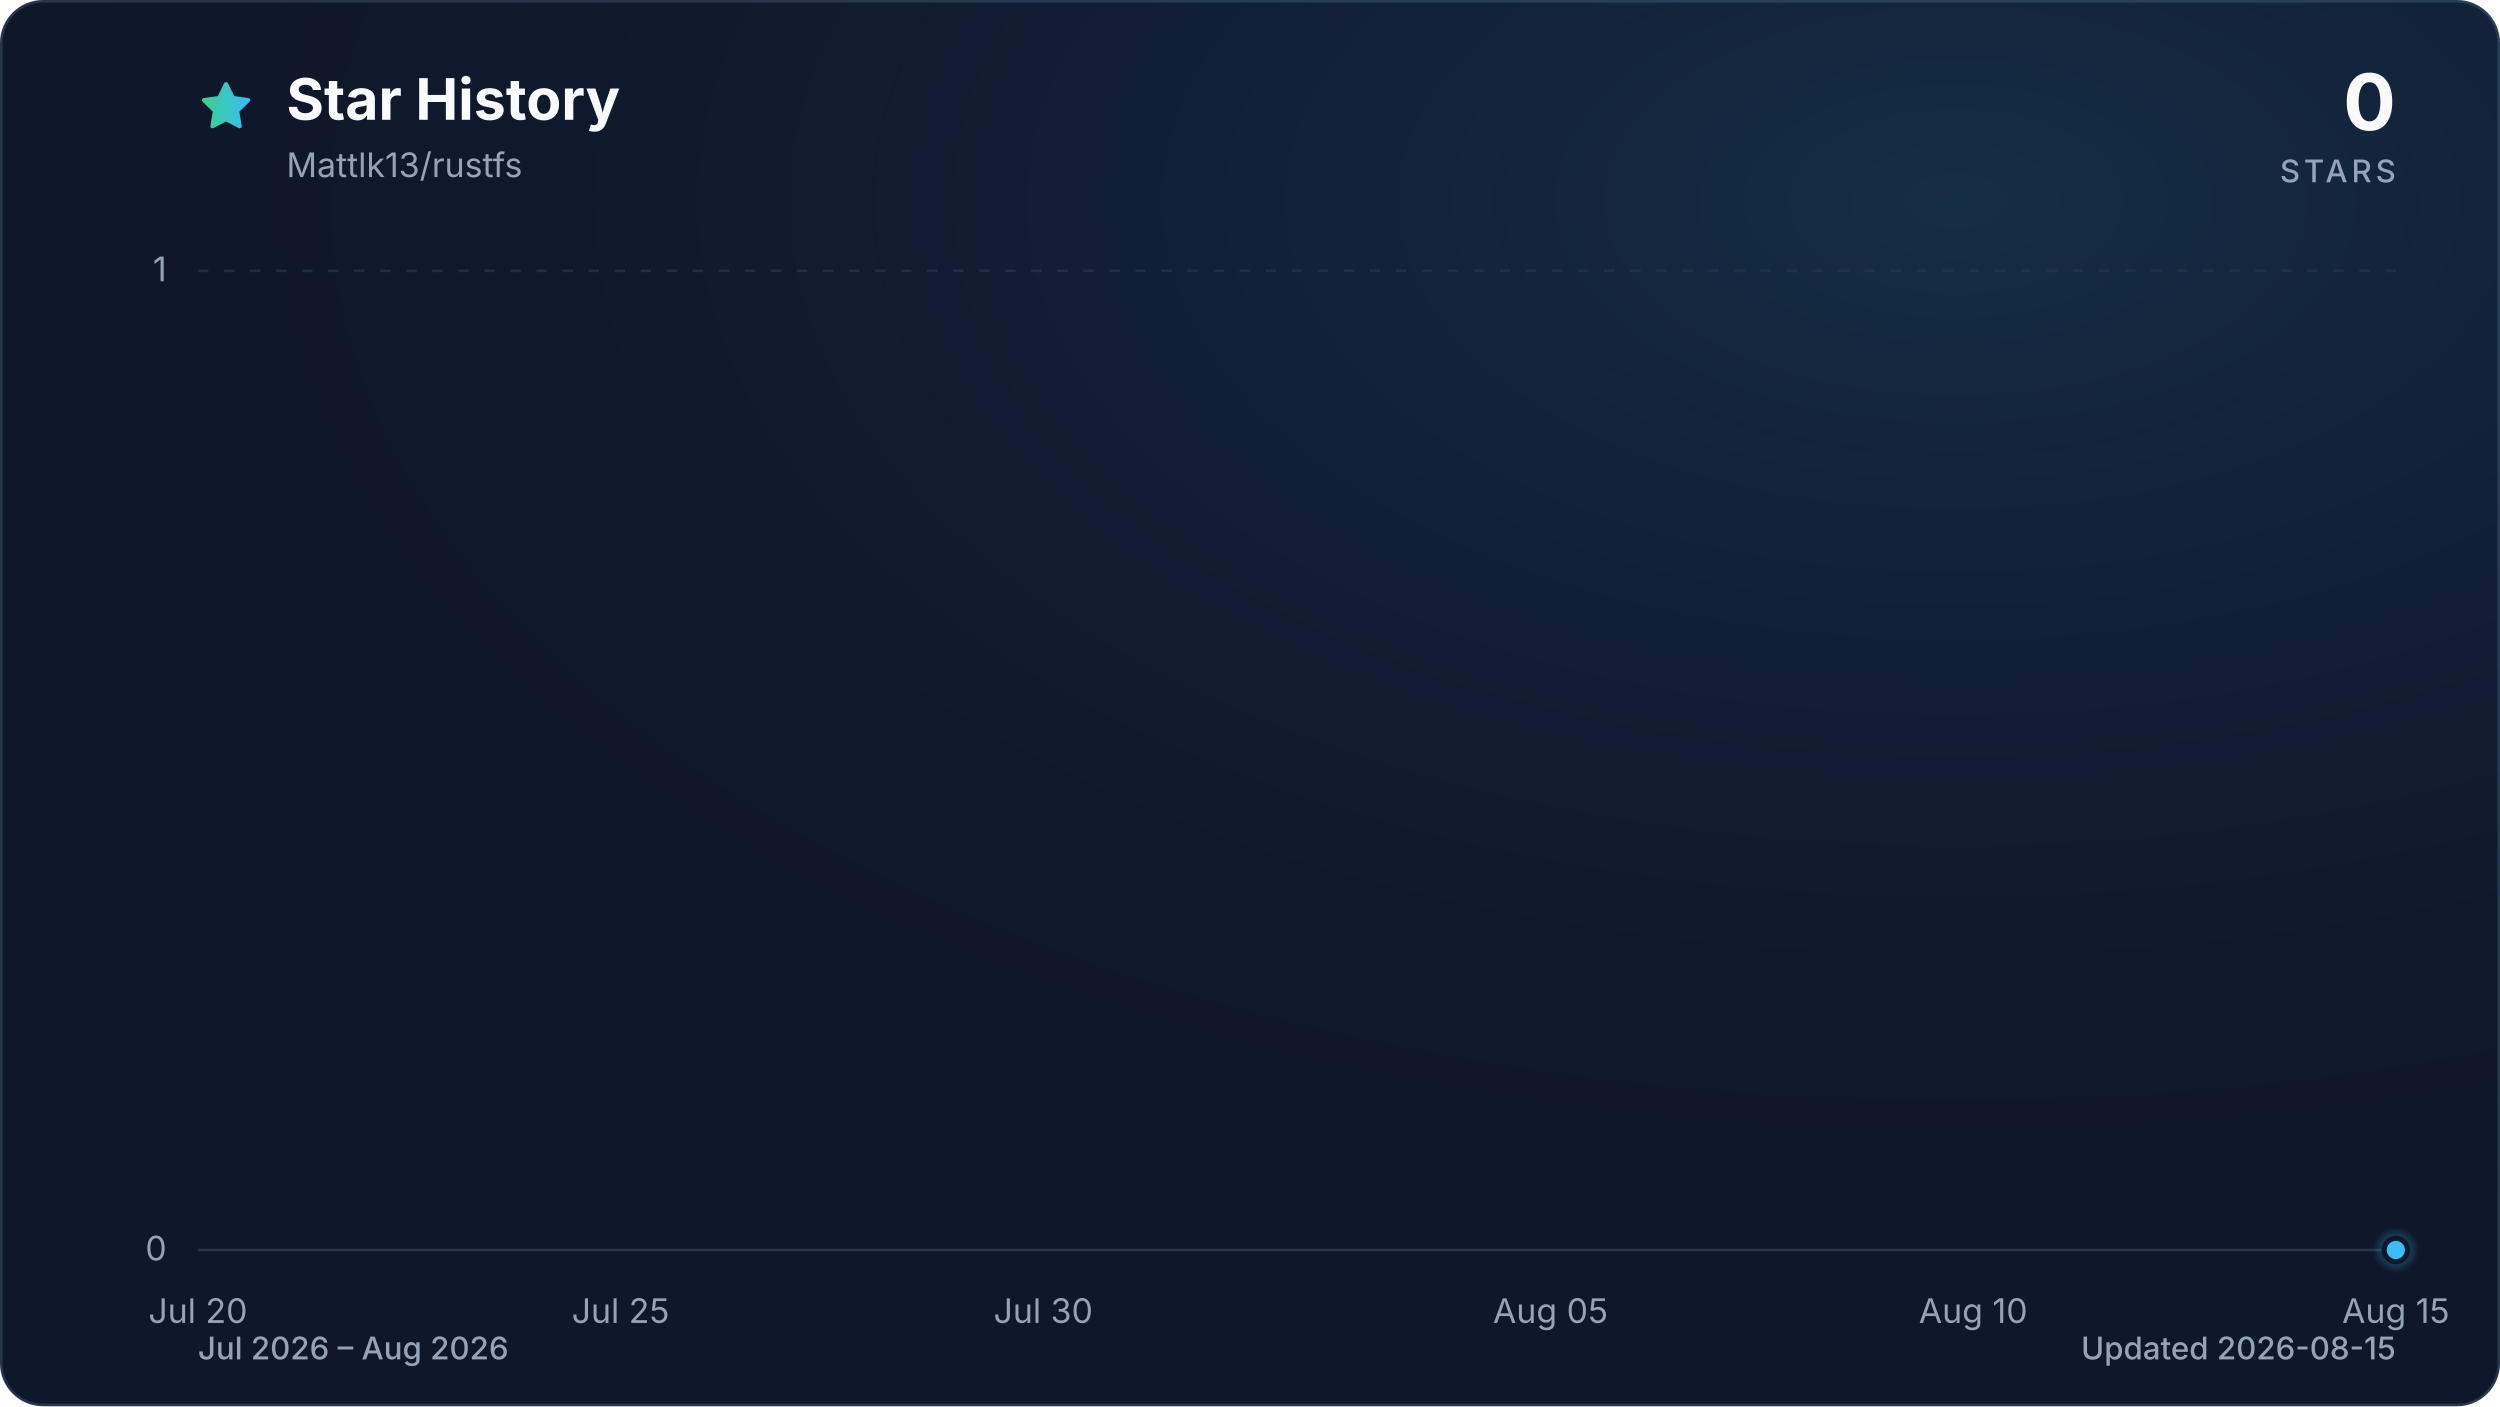
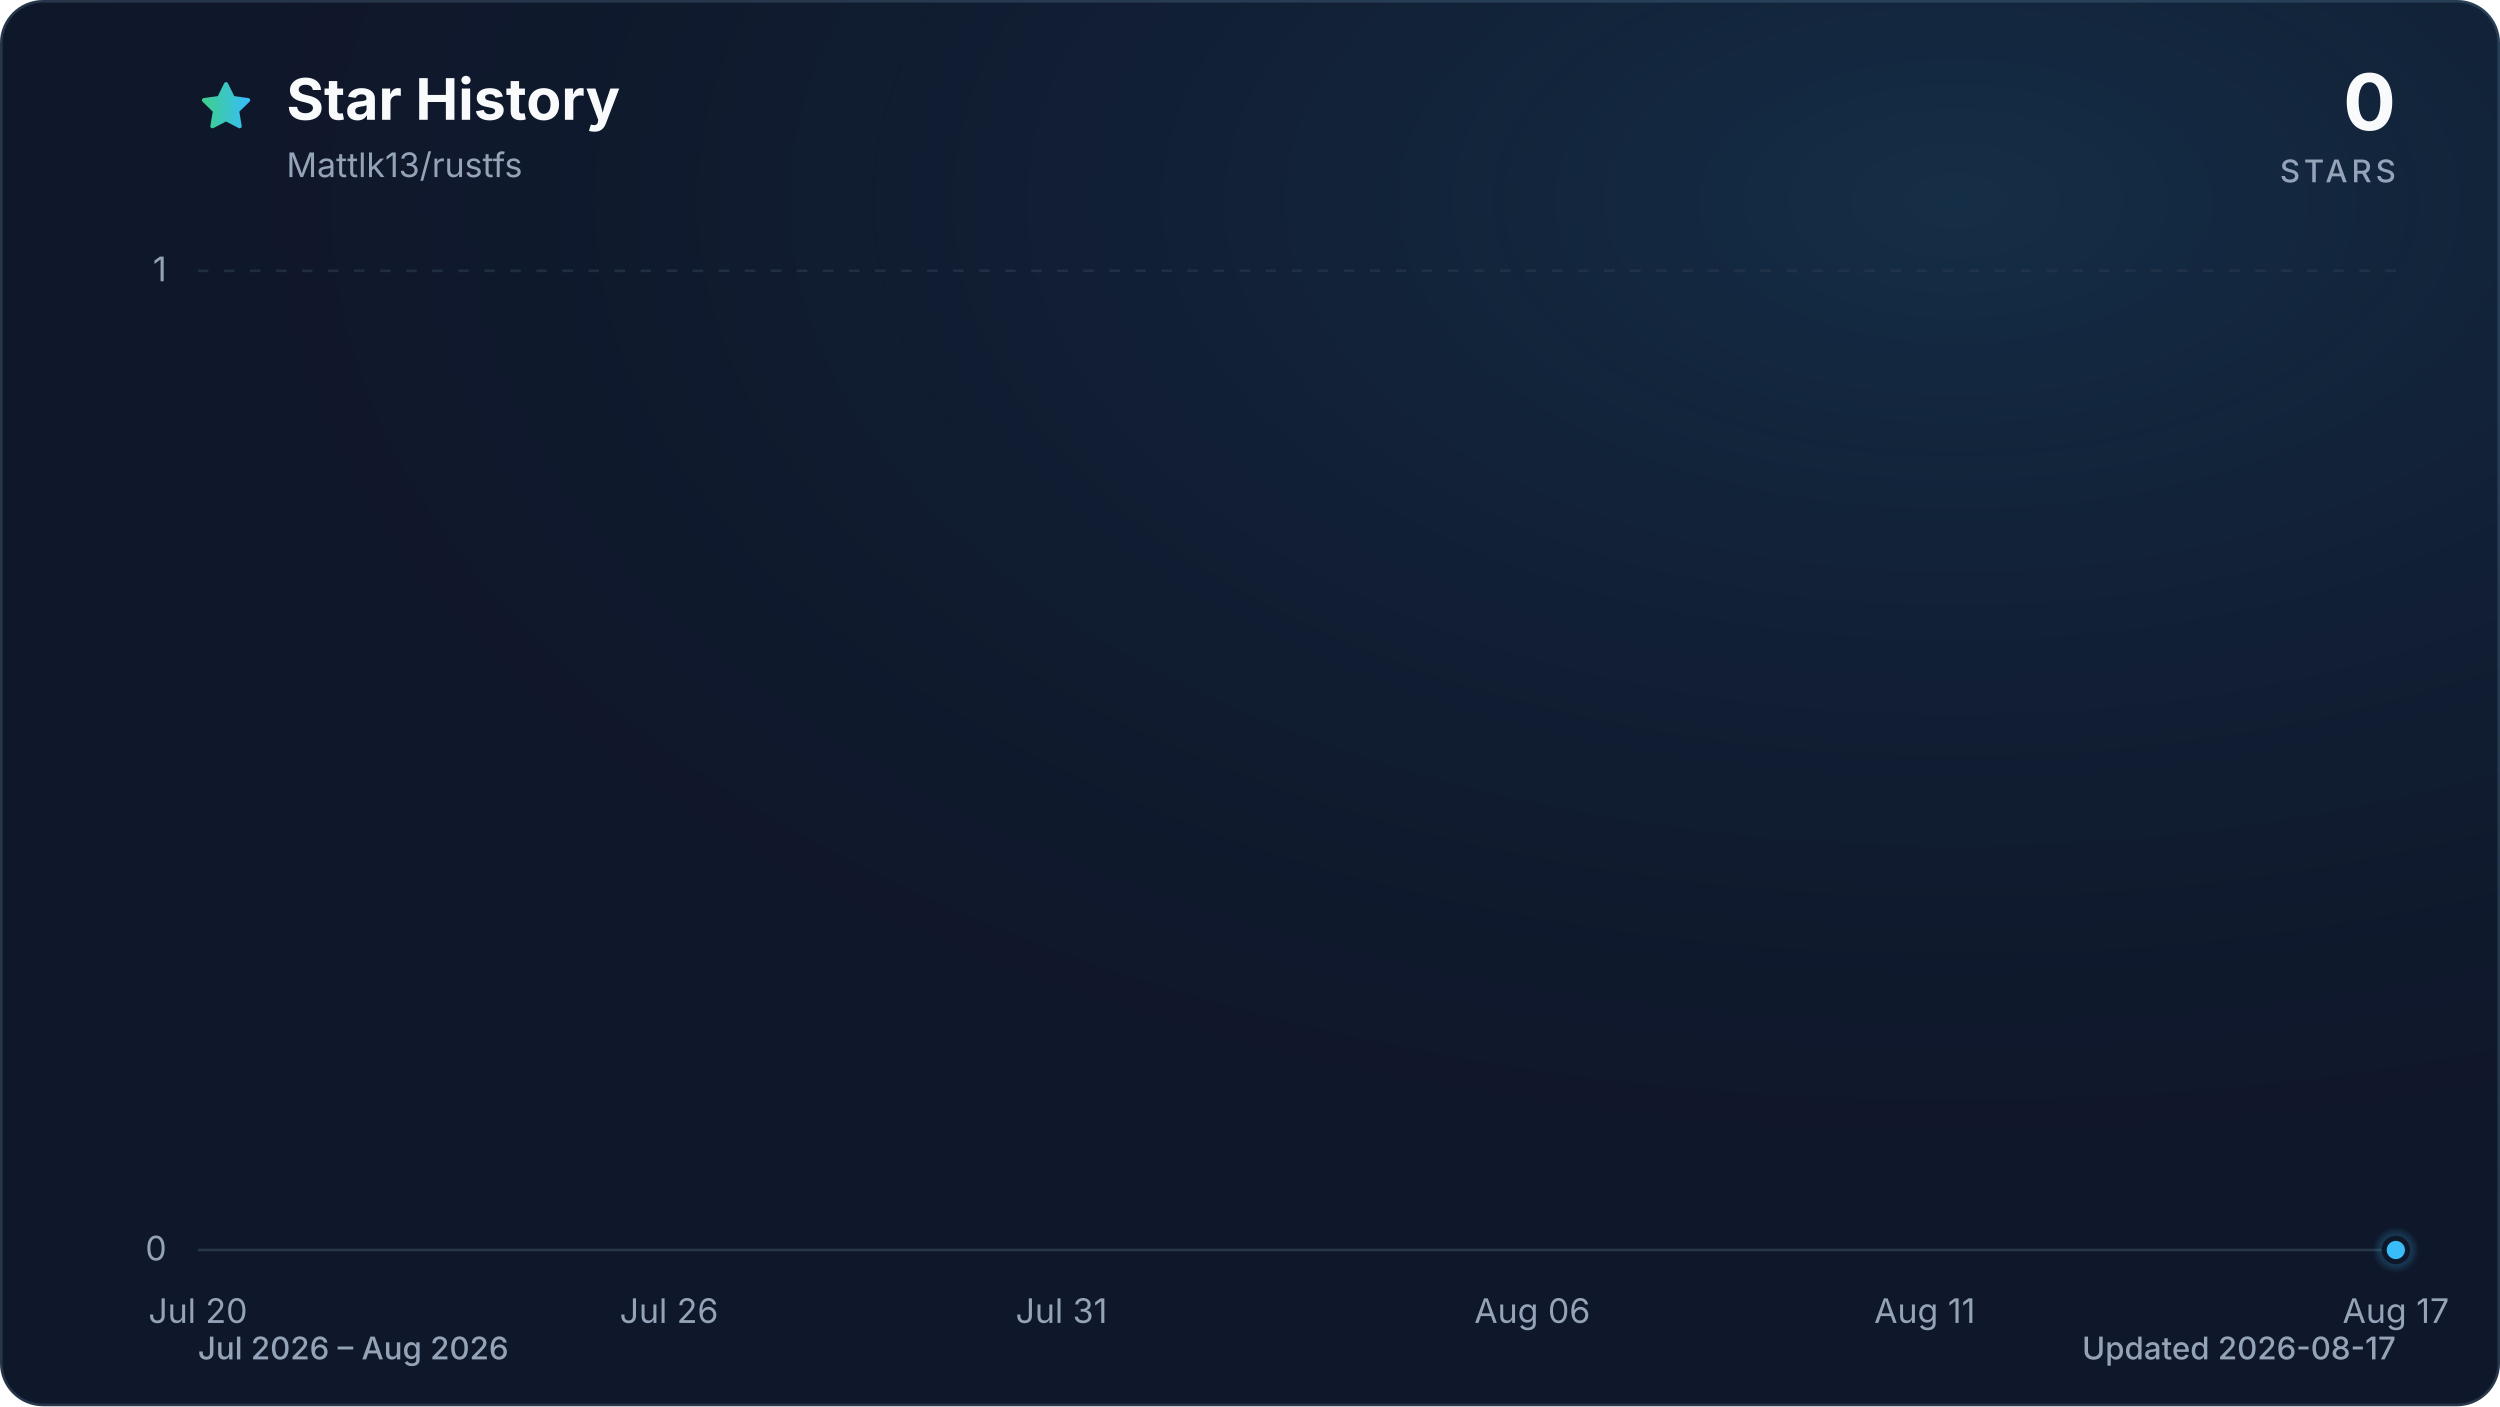
<svg xmlns="http://www.w3.org/2000/svg" viewBox="0 0 960 540" role="img" aria-labelledby="title description" data-style="gradient" data-variant="glow" data-animated="true">
  <defs>
    <linearGradient id="trend" x1="0" y1="0" x2="1" y2="0">
      <stop offset="0%" stop-color="#3ecf8e" />
      <stop offset="100%" stop-color="#38bdf8" />
    </linearGradient>
    <linearGradient id="area" x1="0" y1="0" x2="0" y2="1">
      <stop offset="0%" stop-color="#3ecf8e" stop-opacity="0.30" />
      <stop offset="55%" stop-color="#38bdf8" stop-opacity="0.10" />
      <stop offset="100%" stop-color="#38bdf8" stop-opacity="0.01" />
    </linearGradient>
    <radialGradient id="marker-halo" cx="50%" cy="50%" r="50%">
      <stop offset="0%" stop-color="#38bdf8" stop-opacity="0.55" />
      <stop offset="100%" stop-color="#38bdf8" stop-opacity="0" />
    </radialGradient>
    <radialGradient id="surface-glow" cx="78%" cy="14%" r="80%">
      <stop offset="0%" stop-color="#38bdf8" stop-opacity="0.14" />
      <stop offset="100%" stop-color="#0f172a" stop-opacity="0" />
    </radialGradient>
    <filter id="trend-glow" x="-20%" y="-20%" width="140%" height="140%">
      <feGaussianBlur stdDeviation="7" />
    </filter>
  </defs>
  <style>
.trend-enter{transform-box:fill-box;transform-origin:center;animation:trend-enter 520ms cubic-bezier(0.16,1,0.3,1)}
.marker-enter{transform-box:fill-box;transform-origin:center;animation:marker-enter 320ms cubic-bezier(0.16,1,0.3,1) 200ms both}
.marker-pulse{transform-box:fill-box;transform-origin:center;animation:marker-pulse 2.6s ease-out infinite}
@keyframes trend-enter{from{opacity:.35;transform:translateY(10px)}to{opacity:1;transform:translateY(0)}}
@keyframes marker-enter{from{opacity:0;transform:scale(.4)}to{opacity:1;transform:scale(1)}}
@keyframes marker-pulse{0%{opacity:.5;transform:scale(.7)}70%,100%{opacity:0;transform:scale(2.1)}}
@media (prefers-reduced-motion:reduce){.trend-enter,.marker-enter,.marker-pulse{animation:none!important}}
@media (prefers-reduced-motion:reduce){.marker-pulse{opacity:0}}
</style>
  <rect x="0.5" y="0.5" width="959" height="539" fill="#0f172a" stroke="#27364a" stroke-width="1" rx="16" />
  <rect width="960" height="540" fill="url(#surface-glow)" rx="16" />
  <path d="M12 2.6l2.9 5.9 6.5.9-4.7 4.6 1.1 6.5-5.8-3-5.8 3 1.1-6.5-4.7-4.6 6.5-.9L12 2.6Z" transform="translate(76 30) scale(.9)" fill="url(#trend)" stroke="url(#trend)" stroke-width="1.8" stroke-linejoin="round" aria-hidden="true" />
  <text x="110" y="46" fill="#f8fafc" font-family="ui-sans-serif, system-ui, -apple-system, BlinkMacSystemFont, 'Segoe UI', sans-serif" font-size="22" font-weight="700">Star History</text>
  <text x="110" y="68" fill="#94a3b8" font-family="ui-sans-serif, system-ui, -apple-system, BlinkMacSystemFont, 'Segoe UI', sans-serif" font-size="13">Mattlk13/rustfs</text>
  <text x="920" y="50" fill="#f8fafc" font-family="ui-sans-serif, system-ui, -apple-system, BlinkMacSystemFont, 'Segoe UI', sans-serif" font-size="30" font-weight="700" text-anchor="end">0</text>
  <text x="920" y="70" fill="#94a3b8" font-family="ui-sans-serif, system-ui, -apple-system, BlinkMacSystemFont, 'Segoe UI', sans-serif" font-size="12" font-weight="500" letter-spacing="1.5" text-anchor="end">STARS</text>
  <line x1="76" y1="480.0" x2="920" y2="480.0" stroke="#27364a" stroke-width="1" stroke-dasharray="0" opacity="1" />
  <text x="64" y="484.0" fill="#94a3b8" font-family="ui-sans-serif, system-ui, -apple-system, BlinkMacSystemFont, 'Segoe UI', sans-serif" font-size="13" text-anchor="end">0</text>
  <line x1="76" y1="104.0" x2="920" y2="104.0" stroke="#27364a" stroke-width="1" stroke-dasharray="4 6" opacity="0.7" />
  <text x="64" y="108.0" fill="#94a3b8" font-family="ui-sans-serif, system-ui, -apple-system, BlinkMacSystemFont, 'Segoe UI', sans-serif" font-size="13" text-anchor="end">1</text>
  <text x="76.0" y="508" fill="#94a3b8" font-family="ui-sans-serif, system-ui, -apple-system, BlinkMacSystemFont, 'Segoe UI', sans-serif" font-size="13" text-anchor="middle">Jul 20</text>
-   <text x="238.3" y="508" fill="#94a3b8" font-family="ui-sans-serif, system-ui, -apple-system, BlinkMacSystemFont, 'Segoe UI', sans-serif" font-size="13" text-anchor="middle">Jul 25</text>
-   <text x="400.6" y="508" fill="#94a3b8" font-family="ui-sans-serif, system-ui, -apple-system, BlinkMacSystemFont, 'Segoe UI', sans-serif" font-size="13" text-anchor="middle">Jul 30</text>
-   <text x="595.4" y="508" fill="#94a3b8" font-family="ui-sans-serif, system-ui, -apple-system, BlinkMacSystemFont, 'Segoe UI', sans-serif" font-size="13" text-anchor="middle">Aug 05</text>
-   <text x="757.7" y="508" fill="#94a3b8" font-family="ui-sans-serif, system-ui, -apple-system, BlinkMacSystemFont, 'Segoe UI', sans-serif" font-size="13" text-anchor="middle">Aug 10</text>
-   <text x="920.0" y="508" fill="#94a3b8" font-family="ui-sans-serif, system-ui, -apple-system, BlinkMacSystemFont, 'Segoe UI', sans-serif" font-size="13" text-anchor="middle">Aug 15</text>
+   <text x="256.9" y="508" fill="#94a3b8" font-family="ui-sans-serif, system-ui, -apple-system, BlinkMacSystemFont, 'Segoe UI', sans-serif" font-size="13" text-anchor="middle">Jul 26</text>
+   <text x="407.6" y="508" fill="#94a3b8" font-family="ui-sans-serif, system-ui, -apple-system, BlinkMacSystemFont, 'Segoe UI', sans-serif" font-size="13" text-anchor="middle">Jul 31</text>
+   <text x="588.4" y="508" fill="#94a3b8" font-family="ui-sans-serif, system-ui, -apple-system, BlinkMacSystemFont, 'Segoe UI', sans-serif" font-size="13" text-anchor="middle">Aug 06</text>
+   <text x="739.1" y="508" fill="#94a3b8" font-family="ui-sans-serif, system-ui, -apple-system, BlinkMacSystemFont, 'Segoe UI', sans-serif" font-size="13" text-anchor="middle">Aug 11</text>
+   <text x="920.0" y="508" fill="#94a3b8" font-family="ui-sans-serif, system-ui, -apple-system, BlinkMacSystemFont, 'Segoe UI', sans-serif" font-size="13" text-anchor="middle">Aug 17</text>
  <g class="trend-enter">
-     <path d="M 76.0 480.0 C 86.8 480.0, 97.6 480.0, 108.5 480.0 C 119.3 480.0, 130.1 480.0, 140.9 480.0 C 151.7 480.0, 162.6 480.0, 173.4 480.0 C 184.2 480.0, 195.0 480.0, 205.8 480.0 C 216.7 480.0, 227.5 480.0, 238.3 480.0 C 259.9 480.0, 281.6 480.0, 303.2 480.0 C 314.1 480.0, 324.9 480.0, 335.7 480.0 C 357.3 480.0, 379.0 480.0, 400.6 480.0 C 422.3 480.0, 443.9 480.0, 465.5 480.0 C 476.4 480.0, 487.2 480.0, 498.0 480.0 C 508.8 480.0, 519.6 480.0, 530.5 480.0 C 541.3 480.0, 552.1 480.0, 562.9 480.0 C 573.7 480.0, 584.6 480.0, 595.4 480.0 C 617.0 480.0, 638.7 480.0, 660.3 480.0 C 681.9 480.0, 703.6 480.0, 725.2 480.0 C 736.1 480.0, 746.9 480.0, 757.7 480.0 C 790.2 480.0, 822.6 480.0, 855.1 480.0 C 865.9 480.0, 876.7 480.0, 887.5 480.0 C 898.4 480.0, 909.2 480.0, 920.0 480.0 L 920.0 480.0 L 76.0 480.0 Z" fill="url(#area)" />
-     <path d="M 76.0 480.0 C 86.8 480.0, 97.6 480.0, 108.5 480.0 C 119.3 480.0, 130.1 480.0, 140.9 480.0 C 151.7 480.0, 162.6 480.0, 173.4 480.0 C 184.2 480.0, 195.0 480.0, 205.8 480.0 C 216.7 480.0, 227.5 480.0, 238.3 480.0 C 259.9 480.0, 281.6 480.0, 303.2 480.0 C 314.1 480.0, 324.9 480.0, 335.7 480.0 C 357.3 480.0, 379.0 480.0, 400.6 480.0 C 422.3 480.0, 443.9 480.0, 465.5 480.0 C 476.4 480.0, 487.2 480.0, 498.0 480.0 C 508.8 480.0, 519.6 480.0, 530.5 480.0 C 541.3 480.0, 552.1 480.0, 562.9 480.0 C 573.7 480.0, 584.6 480.0, 595.4 480.0 C 617.0 480.0, 638.7 480.0, 660.3 480.0 C 681.9 480.0, 703.6 480.0, 725.2 480.0 C 736.1 480.0, 746.9 480.0, 757.7 480.0 C 790.2 480.0, 822.6 480.0, 855.1 480.0 C 865.9 480.0, 876.7 480.0, 887.5 480.0 C 898.4 480.0, 909.2 480.0, 920.0 480.0" fill="none" stroke="url(#trend)" stroke-width="12" stroke-linecap="round" stroke-linejoin="round" opacity="0.16" filter="url(#trend-glow)" />
-     <path d="M 76.0 480.0 C 86.8 480.0, 97.6 480.0, 108.5 480.0 C 119.3 480.0, 130.1 480.0, 140.9 480.0 C 151.7 480.0, 162.6 480.0, 173.4 480.0 C 184.2 480.0, 195.0 480.0, 205.8 480.0 C 216.7 480.0, 227.5 480.0, 238.3 480.0 C 259.9 480.0, 281.6 480.0, 303.2 480.0 C 314.1 480.0, 324.9 480.0, 335.7 480.0 C 357.3 480.0, 379.0 480.0, 400.6 480.0 C 422.3 480.0, 443.9 480.0, 465.5 480.0 C 476.4 480.0, 487.2 480.0, 498.0 480.0 C 508.8 480.0, 519.6 480.0, 530.5 480.0 C 541.3 480.0, 552.1 480.0, 562.9 480.0 C 573.7 480.0, 584.6 480.0, 595.4 480.0 C 617.0 480.0, 638.7 480.0, 660.3 480.0 C 681.9 480.0, 703.6 480.0, 725.2 480.0 C 736.1 480.0, 746.9 480.0, 757.7 480.0 C 790.2 480.0, 822.6 480.0, 855.1 480.0 C 865.9 480.0, 876.7 480.0, 887.5 480.0 C 898.4 480.0, 909.2 480.0, 920.0 480.0" fill="none" stroke="url(#trend)" stroke-width="3" stroke-linecap="round" stroke-linejoin="round" />
+     <path d="M 76.0 480.0 C 86.0 480.0, 96.1 480.0, 106.1 480.0 C 116.2 480.0, 126.2 480.0, 136.3 480.0 C 146.3 480.0, 156.4 480.0, 166.4 480.0 C 176.5 480.0, 186.5 480.0, 196.6 480.0 C 206.6 480.0, 216.7 480.0, 226.7 480.0 C 246.8 480.0, 266.9 480.0, 287.0 480.0 C 297.0 480.0, 307.1 480.0, 317.1 480.0 C 337.2 480.0, 357.3 480.0, 377.4 480.0 C 397.5 480.0, 417.6 480.0, 437.7 480.0 C 447.8 480.0, 457.8 480.0, 467.9 480.0 C 477.9 480.0, 488.0 480.0, 498.0 480.0 C 508.0 480.0, 518.1 480.0, 528.1 480.0 C 538.2 480.0, 548.2 480.0, 558.3 480.0 C 578.4 480.0, 598.5 480.0, 618.6 480.0 C 638.7 480.0, 658.8 480.0, 678.9 480.0 C 688.9 480.0, 699.0 480.0, 709.0 480.0 C 739.1 480.0, 769.3 480.0, 799.4 480.0 C 809.5 480.0, 819.5 480.0, 829.6 480.0 C 839.6 480.0, 849.7 480.0, 859.7 480.0 C 879.8 480.0, 899.9 480.0, 920.0 480.0 L 920.0 480.0 L 76.0 480.0 Z" fill="url(#area)" />
+     <path d="M 76.0 480.0 C 86.0 480.0, 96.1 480.0, 106.1 480.0 C 116.2 480.0, 126.2 480.0, 136.3 480.0 C 146.3 480.0, 156.4 480.0, 166.4 480.0 C 176.5 480.0, 186.5 480.0, 196.6 480.0 C 206.6 480.0, 216.7 480.0, 226.7 480.0 C 246.8 480.0, 266.9 480.0, 287.0 480.0 C 297.0 480.0, 307.1 480.0, 317.1 480.0 C 337.2 480.0, 357.3 480.0, 377.4 480.0 C 397.5 480.0, 417.6 480.0, 437.7 480.0 C 447.8 480.0, 457.8 480.0, 467.9 480.0 C 477.9 480.0, 488.0 480.0, 498.0 480.0 C 508.0 480.0, 518.1 480.0, 528.1 480.0 C 538.2 480.0, 548.2 480.0, 558.3 480.0 C 578.4 480.0, 598.5 480.0, 618.6 480.0 C 638.7 480.0, 658.8 480.0, 678.9 480.0 C 688.9 480.0, 699.0 480.0, 709.0 480.0 C 739.1 480.0, 769.3 480.0, 799.4 480.0 C 809.5 480.0, 819.5 480.0, 829.6 480.0 C 839.6 480.0, 849.7 480.0, 859.7 480.0 C 879.8 480.0, 899.9 480.0, 920.0 480.0" fill="none" stroke="url(#trend)" stroke-width="12" stroke-linecap="round" stroke-linejoin="round" opacity="0.16" filter="url(#trend-glow)" />
+     <path d="M 76.0 480.0 C 86.0 480.0, 96.1 480.0, 106.1 480.0 C 116.2 480.0, 126.2 480.0, 136.3 480.0 C 146.3 480.0, 156.4 480.0, 166.4 480.0 C 176.5 480.0, 186.5 480.0, 196.6 480.0 C 206.6 480.0, 216.7 480.0, 226.7 480.0 C 246.8 480.0, 266.9 480.0, 287.0 480.0 C 297.0 480.0, 307.1 480.0, 317.1 480.0 C 337.2 480.0, 357.3 480.0, 377.4 480.0 C 397.5 480.0, 417.6 480.0, 437.7 480.0 C 447.8 480.0, 457.8 480.0, 467.9 480.0 C 477.9 480.0, 488.0 480.0, 498.0 480.0 C 508.0 480.0, 518.1 480.0, 528.1 480.0 C 538.2 480.0, 548.2 480.0, 558.3 480.0 C 578.4 480.0, 598.5 480.0, 618.6 480.0 C 638.7 480.0, 658.8 480.0, 678.9 480.0 C 688.9 480.0, 699.0 480.0, 709.0 480.0 C 739.1 480.0, 769.3 480.0, 799.4 480.0 C 809.5 480.0, 819.5 480.0, 829.6 480.0 C 839.6 480.0, 849.7 480.0, 859.7 480.0 C 879.8 480.0, 899.9 480.0, 920.0 480.0" fill="none" stroke="url(#trend)" stroke-width="3" stroke-linecap="round" stroke-linejoin="round" />
  </g>
  <g class="marker-enter">
    <circle class="marker-pulse" cx="920.0" cy="480.0" r="9" fill="url(#marker-halo)" />
    <circle cx="920.0" cy="480.0" r="4.5" fill="#38bdf8" stroke="#0f172a" stroke-width="2" />
  </g>
  <text x="76" y="522" fill="#94a3b8" font-family="ui-sans-serif, system-ui, -apple-system, BlinkMacSystemFont, 'Segoe UI', sans-serif" font-size="12" font-weight="500">Jul 2026 – Aug 2026</text>
-   <text x="920" y="522" fill="#94a3b8" font-family="ui-sans-serif, system-ui, -apple-system, BlinkMacSystemFont, 'Segoe UI', sans-serif" font-size="12" font-weight="500" text-anchor="end">Updated 2026-08-15</text>
+   <text x="920" y="522" fill="#94a3b8" font-family="ui-sans-serif, system-ui, -apple-system, BlinkMacSystemFont, 'Segoe UI', sans-serif" font-size="12" font-weight="500" text-anchor="end">Updated 2026-08-17</text>
</svg>
